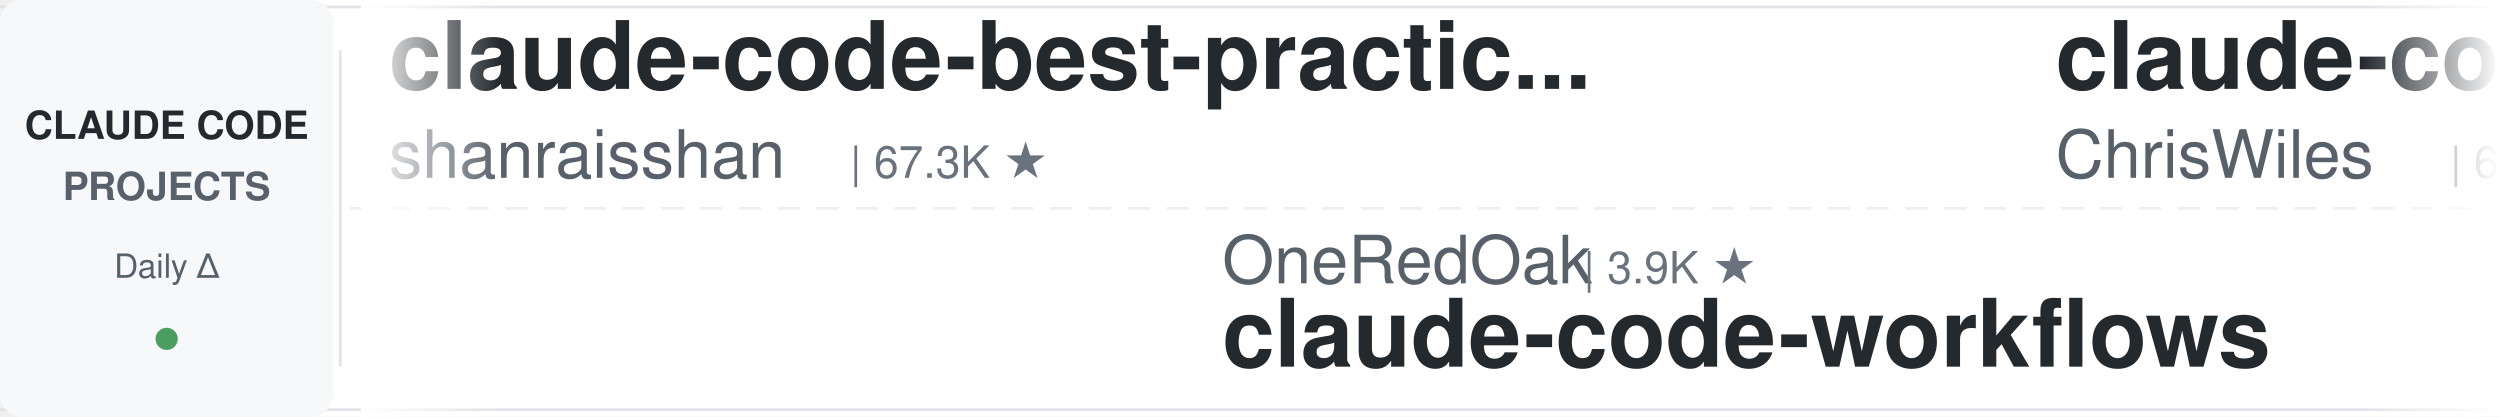
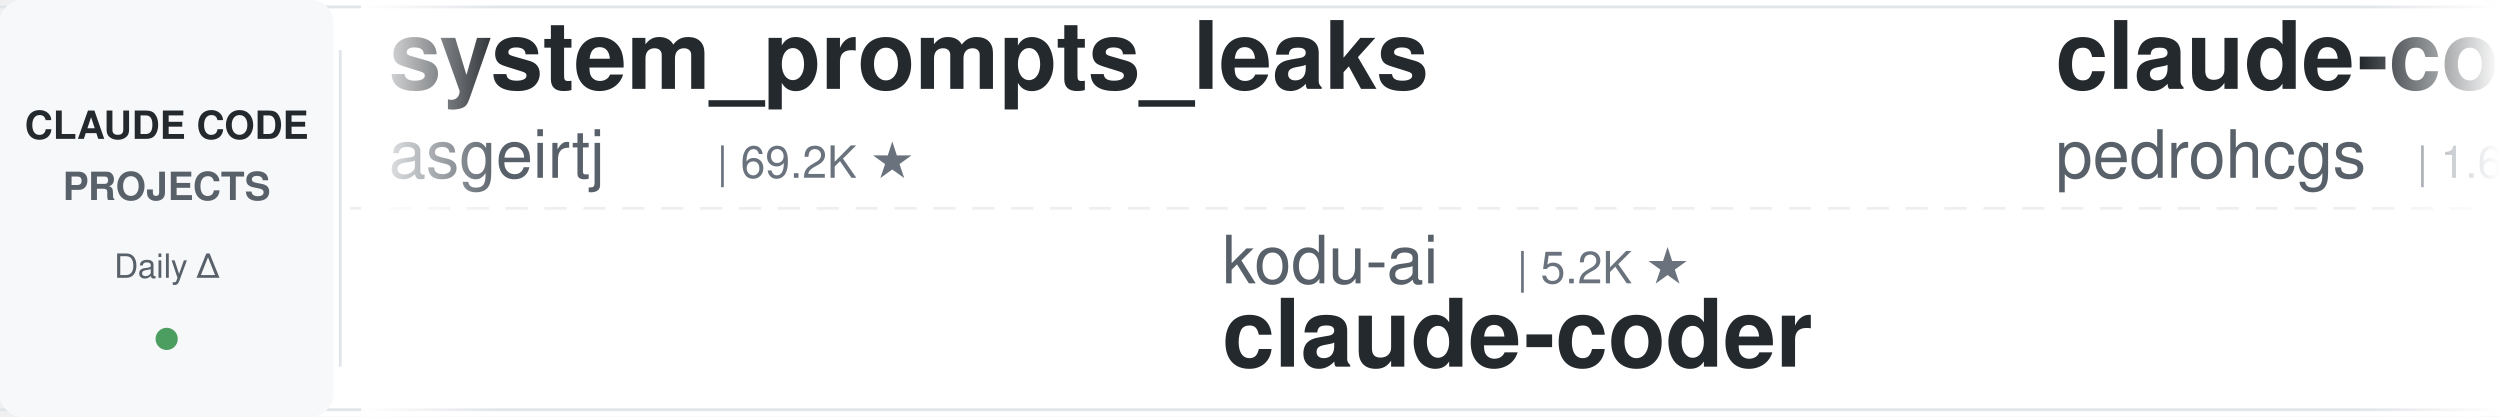
<svg xmlns="http://www.w3.org/2000/svg" width="900" height="150">
  <defs>
    <linearGradient id="leftFade" x1="0%" y1="0%" x2="100%" y2="0%">
      <stop offset="0%" style="stop-color:#ffffff;stop-opacity:1" />
      <stop offset="100%" style="stop-color:#ffffff;stop-opacity:0" />
    </linearGradient>
    <linearGradient id="rightFade" x1="0%" y1="0%" x2="100%" y2="0%">
      <stop offset="0%" style="stop-color:#ffffff;stop-opacity:0" />
      <stop offset="100%" style="stop-color:#ffffff;stop-opacity:1" />
    </linearGradient>
  </defs>
  <rect width="900" height="150" fill="#ffffff" rx="8" />
  <rect x="0" y="2" width="900" height="1" fill="#e1e4e8" />
  <rect x="0" y="147" width="900" height="1" fill="#e1e4e8" />
  <line x1="0" y1="75" x2="900" y2="75" stroke="#e1e4e8" stroke-width="1" stroke-dasharray="8 6" opacity="0.6" />
  <rect x="0" y="0" width="120" height="150" fill="#f6f8fa" rx="8" />
  <text x="60" y="50" font-family="-apple-system, BlinkMacSystemFont, 'Segoe UI', Helvetica, Arial, sans-serif" font-size="14" font-weight="600" fill="#24292e" text-anchor="middle">CLAUDE CODE</text>
  <text x="60" y="72" font-family="-apple-system, BlinkMacSystemFont, 'Segoe UI', Helvetica, Arial, sans-serif" font-size="14" font-weight="600" fill="#586069" text-anchor="middle">PROJECTS</text>
  <text x="60" y="100" font-family="-apple-system, BlinkMacSystemFont, 'Segoe UI', Helvetica, Arial, sans-serif" font-size="12" font-weight="500" fill="#586069" text-anchor="middle">Daily Δ</text>
  <circle cx="60" cy="122" r="4" fill="#22863a" opacity="0.8" />
  <rect x="122" y="18" width="1" height="114" fill="#e1e4e8" />
  <clipPath id="tickerClip">
    <rect x="130" y="0" width="770" height="150" />
  </clipPath>
  <g clip-path="url(#tickerClip)">
    <g id="tickerItems">
      <animateTransform attributeName="transform" attributeType="XML" type="translate" from="0 0" to="-3000 0" dur="54s" repeatCount="indefinite" />
      <g transform="translate(0, 0)">
-         <text x="140" y="32" font-family="-apple-system, BlinkMacSystemFont, 'Segoe UI', Helvetica, Arial, sans-serif" font-size="34" font-weight="600" fill="#24292e">claude-code-best-practic...</text>
-         <text x="140" y="64" font-family="-apple-system, BlinkMacSystemFont, 'Segoe UI', Helvetica, Arial, sans-serif" font-size="24" font-weight="400" fill="#586069">shanraisshan</text>
-         <text x="306" y="64" font-family="-apple-system, BlinkMacSystemFont, 'Segoe UI', Helvetica, Arial, sans-serif" font-size="16" font-weight="500" fill="#6a737d">| 67.3K ★</text>
+         <text x="140" y="32" font-family="-apple-system, BlinkMacSystemFont, 'Segoe UI', Helvetica, Arial, sans-serif" font-size="34" font-weight="600" fill="#24292e">system_prompts_leaks</text>
+         <text x="140" y="64" font-family="-apple-system, BlinkMacSystemFont, 'Segoe UI', Helvetica, Arial, sans-serif" font-size="24" font-weight="400" fill="#586069">asgeirtj</text>
+         <text x="258" y="64" font-family="-apple-system, BlinkMacSystemFont, 'Segoe UI', Helvetica, Arial, sans-serif" font-size="16" font-weight="500" fill="#6a737d">| 69.2K ★</text>
      </g>
      <g transform="translate(300, 0)">
-         <text x="140" y="102" font-family="-apple-system, BlinkMacSystemFont, 'Segoe UI', Helvetica, Arial, sans-serif" font-size="24" font-weight="400" fill="#586069">OneRedOak</text>
-         <text x="270" y="102" font-family="-apple-system, BlinkMacSystemFont, 'Segoe UI', Helvetica, Arial, sans-serif" font-size="16" font-weight="500" fill="#6a737d">| 3.9K ★</text>
-         <text x="140" y="132" font-family="-apple-system, BlinkMacSystemFont, 'Segoe UI', Helvetica, Arial, sans-serif" font-size="34" font-weight="600" fill="#24292e">claude-code-workflows</text>
+         <text x="140" y="102" font-family="-apple-system, BlinkMacSystemFont, 'Segoe UI', Helvetica, Arial, sans-serif" font-size="24" font-weight="400" fill="#586069">kodu-ai</text>
+         <text x="246" y="102" font-family="-apple-system, BlinkMacSystemFont, 'Segoe UI', Helvetica, Arial, sans-serif" font-size="16" font-weight="500" fill="#6a737d">| 5.2K ★</text>
+         <text x="140" y="132" font-family="-apple-system, BlinkMacSystemFont, 'Segoe UI', Helvetica, Arial, sans-serif" font-size="34" font-weight="600" fill="#24292e">claude-coder</text>
      </g>
      <g transform="translate(600, 0)">
-         <text x="140" y="32" font-family="-apple-system, BlinkMacSystemFont, 'Segoe UI', Helvetica, Arial, sans-serif" font-size="34" font-weight="600" fill="#24292e">claude-code-showcase</text>
-         <text x="140" y="64" font-family="-apple-system, BlinkMacSystemFont, 'Segoe UI', Helvetica, Arial, sans-serif" font-size="24" font-weight="400" fill="#586069">ChrisWiles</text>
-         <text x="282" y="64" font-family="-apple-system, BlinkMacSystemFont, 'Segoe UI', Helvetica, Arial, sans-serif" font-size="16" font-weight="500" fill="#6a737d">| 6.1K ★</text>
+         <text x="140" y="32" font-family="-apple-system, BlinkMacSystemFont, 'Segoe UI', Helvetica, Arial, sans-serif" font-size="34" font-weight="600" fill="#24292e">claude-code-my-workflow</text>
+         <text x="140" y="64" font-family="-apple-system, BlinkMacSystemFont, 'Segoe UI', Helvetica, Arial, sans-serif" font-size="24" font-weight="400" fill="#586069">pedrohcgs</text>
+         <text x="270" y="64" font-family="-apple-system, BlinkMacSystemFont, 'Segoe UI', Helvetica, Arial, sans-serif" font-size="16" font-weight="500" fill="#6a737d">| 1.6K ★</text>
      </g>
      <g transform="translate(900, 0)">
+         <text x="140" y="102" font-family="-apple-system, BlinkMacSystemFont, 'Segoe UI', Helvetica, Arial, sans-serif" font-size="24" font-weight="400" fill="#586069">anthropics</text>
+         <text x="282" y="102" font-family="-apple-system, BlinkMacSystemFont, 'Segoe UI', Helvetica, Arial, sans-serif" font-size="16" font-weight="500" fill="#6a737d">| 998 ★</text>
+         <text x="140" y="132" font-family="-apple-system, BlinkMacSystemFont, 'Segoe UI', Helvetica, Arial, sans-serif" font-size="34" font-weight="600" fill="#24292e">claude-code-base-action</text>
+       </g>
+       <g transform="translate(1200, 0)">
+         <text x="140" y="32" font-family="-apple-system, BlinkMacSystemFont, 'Segoe UI', Helvetica, Arial, sans-serif" font-size="34" font-weight="600" fill="#24292e">claude-code-settings</text>
+         <text x="140" y="64" font-family="-apple-system, BlinkMacSystemFont, 'Segoe UI', Helvetica, Arial, sans-serif" font-size="24" font-weight="400" fill="#586069">feiskyer</text>
+         <text x="258" y="64" font-family="-apple-system, BlinkMacSystemFont, 'Segoe UI', Helvetica, Arial, sans-serif" font-size="16" font-weight="500" fill="#6a737d">| 1.7K ★</text>
+       </g>
+       <g transform="translate(1500, 0)">
+         <text x="140" y="102" font-family="-apple-system, BlinkMacSystemFont, 'Segoe UI', Helvetica, Arial, sans-serif" font-size="24" font-weight="400" fill="#586069">nicedreamzapp</text>
+         <text x="318" y="102" font-family="-apple-system, BlinkMacSystemFont, 'Segoe UI', Helvetica, Arial, sans-serif" font-size="16" font-weight="500" fill="#6a737d">| 3.3K ★</text>
+         <text x="140" y="132" font-family="-apple-system, BlinkMacSystemFont, 'Segoe UI', Helvetica, Arial, sans-serif" font-size="34" font-weight="600" fill="#24292e">claude-code-local</text>
+       </g>
+       <g transform="translate(1800, 0)">
+         <text x="140" y="32" font-family="-apple-system, BlinkMacSystemFont, 'Segoe UI', Helvetica, Arial, sans-serif" font-size="34" font-weight="600" fill="#24292e">arcads-claude-code</text>
+         <text x="140" y="64" font-family="-apple-system, BlinkMacSystemFont, 'Segoe UI', Helvetica, Arial, sans-serif" font-size="24" font-weight="400" fill="#586069">krusemediallc</text>
+         <text x="318" y="64" font-family="-apple-system, BlinkMacSystemFont, 'Segoe UI', Helvetica, Arial, sans-serif" font-size="16" font-weight="500" fill="#6a737d">| 1.6K ★</text>
+       </g>
+       <g transform="translate(2100, 0)">
        <text x="140" y="102" font-family="-apple-system, BlinkMacSystemFont, 'Segoe UI', Helvetica, Arial, sans-serif" font-size="24" font-weight="400" fill="#586069">xu-xiang</text>
        <text x="258" y="102" font-family="-apple-system, BlinkMacSystemFont, 'Segoe UI', Helvetica, Arial, sans-serif" font-size="16" font-weight="500" fill="#6a737d">| 2.0K ★</text>
        <text x="140" y="132" font-family="-apple-system, BlinkMacSystemFont, 'Segoe UI', Helvetica, Arial, sans-serif" font-size="34" font-weight="600" fill="#24292e">everything-claude-code-z...</text>
-       </g>
-       <g transform="translate(1200, 0)">
-         <text x="140" y="32" font-family="-apple-system, BlinkMacSystemFont, 'Segoe UI', Helvetica, Arial, sans-serif" font-size="34" font-weight="600" fill="#24292e">claude-code-local</text>
-         <text x="140" y="64" font-family="-apple-system, BlinkMacSystemFont, 'Segoe UI', Helvetica, Arial, sans-serif" font-size="24" font-weight="400" fill="#586069">nicedreamzapp</text>
-         <text x="318" y="64" font-family="-apple-system, BlinkMacSystemFont, 'Segoe UI', Helvetica, Arial, sans-serif" font-size="16" font-weight="500" fill="#6a737d">| 3.3K ★</text>
-       </g>
-       <g transform="translate(1500, 0)">
-         <text x="140" y="102" font-family="-apple-system, BlinkMacSystemFont, 'Segoe UI', Helvetica, Arial, sans-serif" font-size="24" font-weight="400" fill="#586069">ccplugins</text>
-         <text x="270" y="102" font-family="-apple-system, BlinkMacSystemFont, 'Segoe UI', Helvetica, Arial, sans-serif" font-size="16" font-weight="500" fill="#6a737d">| 969 ★</text>
-         <text x="140" y="132" font-family="-apple-system, BlinkMacSystemFont, 'Segoe UI', Helvetica, Arial, sans-serif" font-size="34" font-weight="600" fill="#24292e">awesome-claude-code-plug...</text>
-       </g>
-       <g transform="translate(1800, 0)">
-         <text x="140" y="32" font-family="-apple-system, BlinkMacSystemFont, 'Segoe UI', Helvetica, Arial, sans-serif" font-size="34" font-weight="600" fill="#24292e">andrej-karpathy-skills</text>
-         <text x="140" y="64" font-family="-apple-system, BlinkMacSystemFont, 'Segoe UI', Helvetica, Arial, sans-serif" font-size="24" font-weight="400" fill="#586069">multica-ai</text>
-         <text x="282" y="64" font-family="-apple-system, BlinkMacSystemFont, 'Segoe UI', Helvetica, Arial, sans-serif" font-size="16" font-weight="500" fill="#6a737d">| 217.4K ★</text>
-       </g>
-       <g transform="translate(2100, 0)">
-         <text x="140" y="102" font-family="-apple-system, BlinkMacSystemFont, 'Segoe UI', Helvetica, Arial, sans-serif" font-size="24" font-weight="400" fill="#586069">ding113</text>
-         <text x="246" y="102" font-family="-apple-system, BlinkMacSystemFont, 'Segoe UI', Helvetica, Arial, sans-serif" font-size="16" font-weight="500" fill="#6a737d">| 3.4K ★</text>
-         <text x="140" y="132" font-family="-apple-system, BlinkMacSystemFont, 'Segoe UI', Helvetica, Arial, sans-serif" font-size="34" font-weight="600" fill="#24292e">claude-code-hub</text>
      </g>
      <g transform="translate(2400, 0)">
        <text x="140" y="32" font-family="-apple-system, BlinkMacSystemFont, 'Segoe UI', Helvetica, Arial, sans-serif" font-size="34" font-weight="600" fill="#24292e">claude-code-source</text>
        <text x="140" y="64" font-family="-apple-system, BlinkMacSystemFont, 'Segoe UI', Helvetica, Arial, sans-serif" font-size="24" font-weight="400" fill="#586069">JrCx7scC</text>
        <text x="258" y="64" font-family="-apple-system, BlinkMacSystemFont, 'Segoe UI', Helvetica, Arial, sans-serif" font-size="16" font-weight="500" fill="#6a737d">| 376 ★</text>
      </g>
      <g transform="translate(2700, 0)">
-         <text x="140" y="102" font-family="-apple-system, BlinkMacSystemFont, 'Segoe UI', Helvetica, Arial, sans-serif" font-size="24" font-weight="400" fill="#586069">darcyegb</text>
-         <text x="258" y="102" font-family="-apple-system, BlinkMacSystemFont, 'Segoe UI', Helvetica, Arial, sans-serif" font-size="16" font-weight="500" fill="#6a737d">| 772 ★</text>
-         <text x="140" y="132" font-family="-apple-system, BlinkMacSystemFont, 'Segoe UI', Helvetica, Arial, sans-serif" font-size="34" font-weight="600" fill="#24292e">ClaudeCodeAgents</text>
+         <text x="140" y="102" font-family="-apple-system, BlinkMacSystemFont, 'Segoe UI', Helvetica, Arial, sans-serif" font-size="24" font-weight="400" fill="#586069">edmund-io</text>
+         <text x="270" y="102" font-family="-apple-system, BlinkMacSystemFont, 'Segoe UI', Helvetica, Arial, sans-serif" font-size="16" font-weight="500" fill="#6a737d">| 1.5K ★</text>
+         <text x="140" y="132" font-family="-apple-system, BlinkMacSystemFont, 'Segoe UI', Helvetica, Arial, sans-serif" font-size="34" font-weight="600" fill="#24292e">edmunds-claude-code</text>
      </g>
      <g transform="translate(3000, 0)">
-         <text x="140" y="32" font-family="-apple-system, BlinkMacSystemFont, 'Segoe UI', Helvetica, Arial, sans-serif" font-size="34" font-weight="600" fill="#24292e">claude-code-best-practic...</text>
-         <text x="140" y="64" font-family="-apple-system, BlinkMacSystemFont, 'Segoe UI', Helvetica, Arial, sans-serif" font-size="24" font-weight="400" fill="#586069">shanraisshan</text>
-         <text x="306" y="64" font-family="-apple-system, BlinkMacSystemFont, 'Segoe UI', Helvetica, Arial, sans-serif" font-size="16" font-weight="500" fill="#6a737d">| 67.3K ★</text>
+         <text x="140" y="32" font-family="-apple-system, BlinkMacSystemFont, 'Segoe UI', Helvetica, Arial, sans-serif" font-size="34" font-weight="600" fill="#24292e">system_prompts_leaks</text>
+         <text x="140" y="64" font-family="-apple-system, BlinkMacSystemFont, 'Segoe UI', Helvetica, Arial, sans-serif" font-size="24" font-weight="400" fill="#586069">asgeirtj</text>
+         <text x="258" y="64" font-family="-apple-system, BlinkMacSystemFont, 'Segoe UI', Helvetica, Arial, sans-serif" font-size="16" font-weight="500" fill="#6a737d">| 69.2K ★</text>
      </g>
      <g transform="translate(3300, 0)">
-         <text x="140" y="102" font-family="-apple-system, BlinkMacSystemFont, 'Segoe UI', Helvetica, Arial, sans-serif" font-size="24" font-weight="400" fill="#586069">OneRedOak</text>
-         <text x="270" y="102" font-family="-apple-system, BlinkMacSystemFont, 'Segoe UI', Helvetica, Arial, sans-serif" font-size="16" font-weight="500" fill="#6a737d">| 3.9K ★</text>
-         <text x="140" y="132" font-family="-apple-system, BlinkMacSystemFont, 'Segoe UI', Helvetica, Arial, sans-serif" font-size="34" font-weight="600" fill="#24292e">claude-code-workflows</text>
+         <text x="140" y="102" font-family="-apple-system, BlinkMacSystemFont, 'Segoe UI', Helvetica, Arial, sans-serif" font-size="24" font-weight="400" fill="#586069">kodu-ai</text>
+         <text x="246" y="102" font-family="-apple-system, BlinkMacSystemFont, 'Segoe UI', Helvetica, Arial, sans-serif" font-size="16" font-weight="500" fill="#6a737d">| 5.2K ★</text>
+         <text x="140" y="132" font-family="-apple-system, BlinkMacSystemFont, 'Segoe UI', Helvetica, Arial, sans-serif" font-size="34" font-weight="600" fill="#24292e">claude-coder</text>
      </g>
      <g transform="translate(3600, 0)">
-         <text x="140" y="32" font-family="-apple-system, BlinkMacSystemFont, 'Segoe UI', Helvetica, Arial, sans-serif" font-size="34" font-weight="600" fill="#24292e">claude-code-showcase</text>
-         <text x="140" y="64" font-family="-apple-system, BlinkMacSystemFont, 'Segoe UI', Helvetica, Arial, sans-serif" font-size="24" font-weight="400" fill="#586069">ChrisWiles</text>
-         <text x="282" y="64" font-family="-apple-system, BlinkMacSystemFont, 'Segoe UI', Helvetica, Arial, sans-serif" font-size="16" font-weight="500" fill="#6a737d">| 6.1K ★</text>
+         <text x="140" y="32" font-family="-apple-system, BlinkMacSystemFont, 'Segoe UI', Helvetica, Arial, sans-serif" font-size="34" font-weight="600" fill="#24292e">claude-code-my-workflow</text>
+         <text x="140" y="64" font-family="-apple-system, BlinkMacSystemFont, 'Segoe UI', Helvetica, Arial, sans-serif" font-size="24" font-weight="400" fill="#586069">pedrohcgs</text>
+         <text x="270" y="64" font-family="-apple-system, BlinkMacSystemFont, 'Segoe UI', Helvetica, Arial, sans-serif" font-size="16" font-weight="500" fill="#6a737d">| 1.6K ★</text>
      </g>
      <g transform="translate(3900, 0)">
-         <text x="140" y="102" font-family="-apple-system, BlinkMacSystemFont, 'Segoe UI', Helvetica, Arial, sans-serif" font-size="24" font-weight="400" fill="#586069">xu-xiang</text>
-         <text x="258" y="102" font-family="-apple-system, BlinkMacSystemFont, 'Segoe UI', Helvetica, Arial, sans-serif" font-size="16" font-weight="500" fill="#6a737d">| 2.0K ★</text>
-         <text x="140" y="132" font-family="-apple-system, BlinkMacSystemFont, 'Segoe UI', Helvetica, Arial, sans-serif" font-size="34" font-weight="600" fill="#24292e">everything-claude-code-z...</text>
+         <text x="140" y="102" font-family="-apple-system, BlinkMacSystemFont, 'Segoe UI', Helvetica, Arial, sans-serif" font-size="24" font-weight="400" fill="#586069">anthropics</text>
+         <text x="282" y="102" font-family="-apple-system, BlinkMacSystemFont, 'Segoe UI', Helvetica, Arial, sans-serif" font-size="16" font-weight="500" fill="#6a737d">| 998 ★</text>
+         <text x="140" y="132" font-family="-apple-system, BlinkMacSystemFont, 'Segoe UI', Helvetica, Arial, sans-serif" font-size="34" font-weight="600" fill="#24292e">claude-code-base-action</text>
      </g>
    </g>
  </g>
  <rect x="130" y="0" width="50" height="150" fill="url(#leftFade)" />
  <rect x="850" y="0" width="50" height="150" fill="url(#rightFade)" />
</svg>
